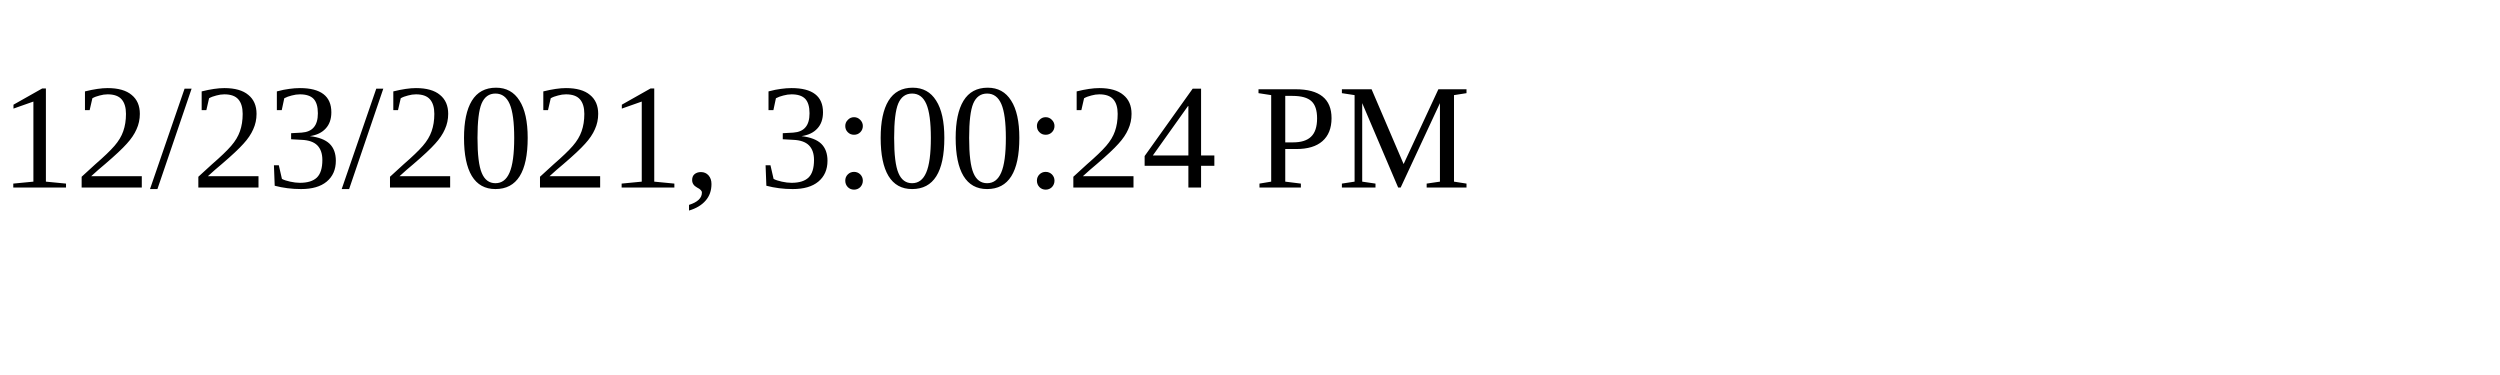
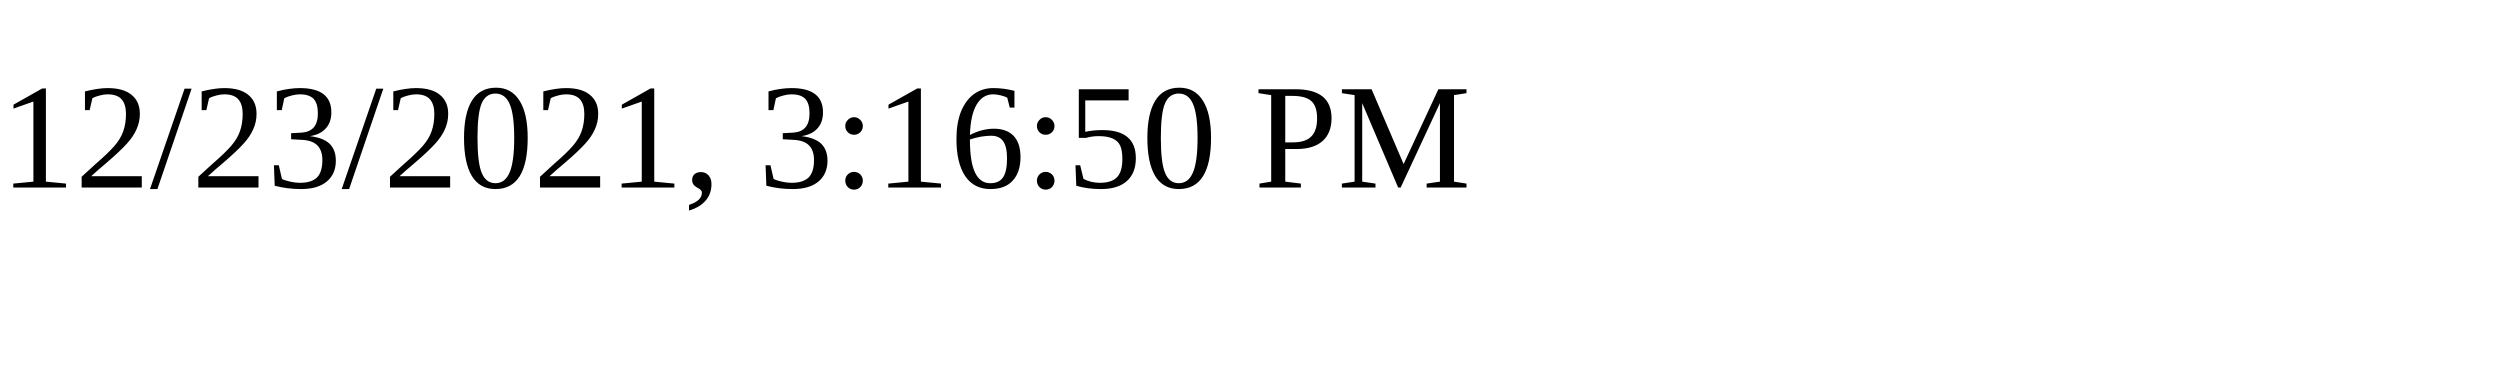
<svg xmlns="http://www.w3.org/2000/svg" height="30" width="200">
-   <text x="0" y="15">12/23/2021, 3:00:24 PM</text>
+   <text x="0" y="15">12/23/2021, 3:16:50 PM</text>
</svg>
